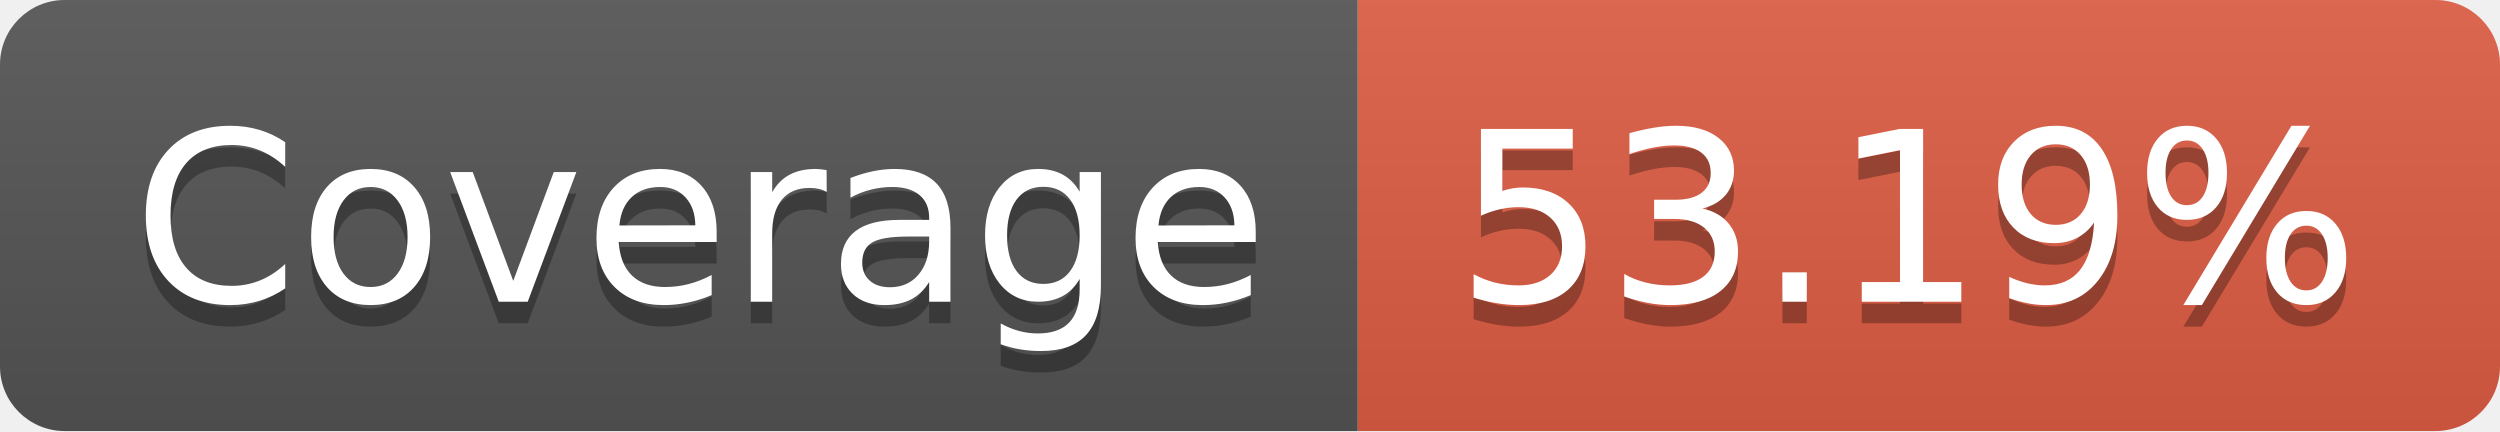
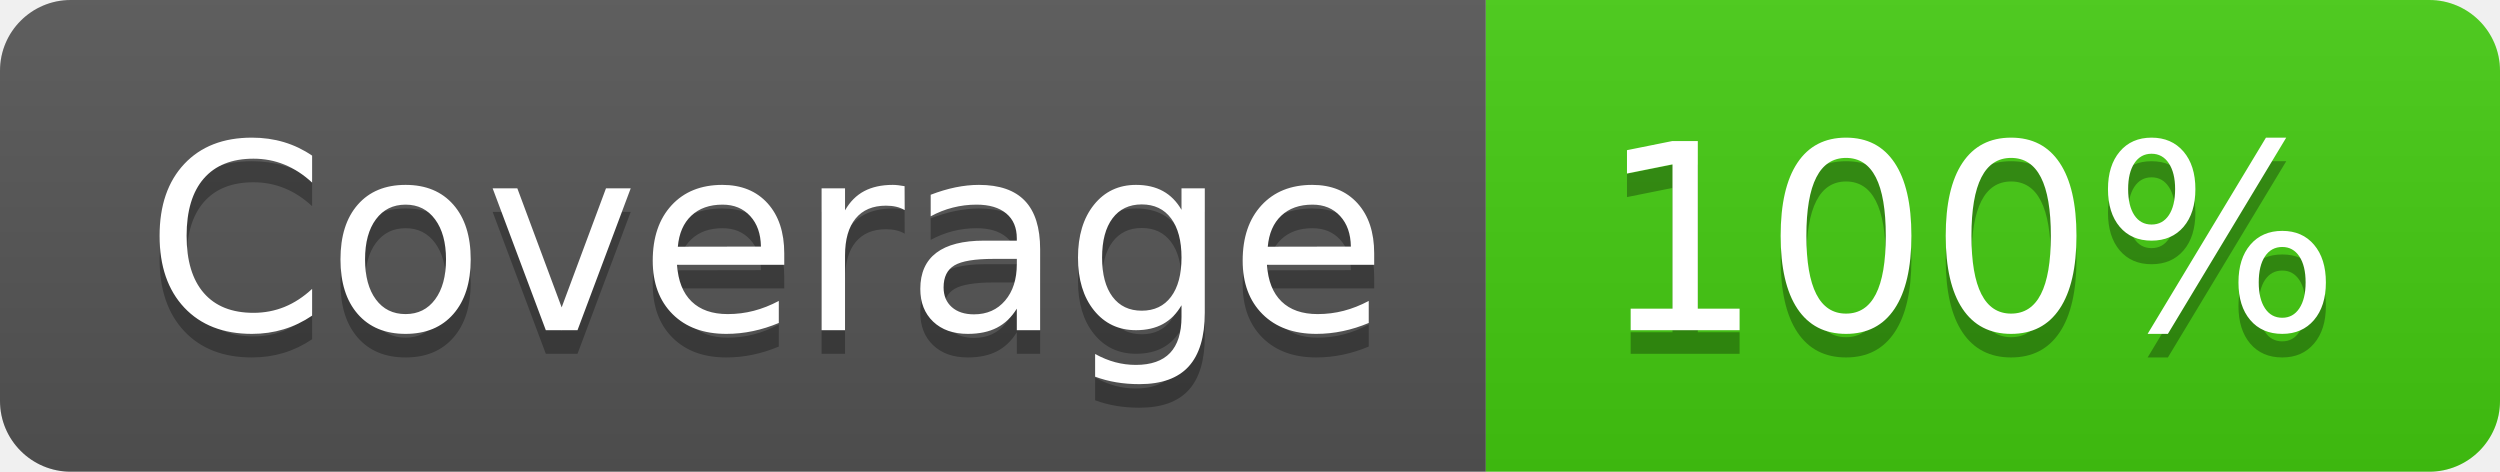
- <svg xmlns="http://www.w3.org/2000/svg" width="116" height="20" role="img" aria-label="Coverage: 53.19%">
+ <svg xmlns="http://www.w3.org/2000/svg" width="106" height="20" role="img" aria-label="Coverage: 100%">
  <linearGradient id="s" x2="0" y2="100%">
    <stop offset="0" stop-color="#bbb" stop-opacity=".1" />
    <stop offset="1" stop-opacity=".1" />
  </linearGradient>
  <clipPath id="r">
-     <rect width="116" height="20" rx="3" fill="#fff" />
+     <rect width="106" height="20" rx="3" fill="#fff" />
  </clipPath>
  <g clip-path="url(#r)">
    <rect width="63" height="20" fill="#555" />
-     <rect x="63" width="53" height="20" fill="#e05d44" />
-     <rect width="116" height="20" fill="url(#s)" />
+     <rect x="63" width="43" height="20" fill="#4c1" />
+     <rect width="106" height="20" fill="url(#s)" />
  </g>
  <g fill="#fff" text-anchor="middle" font-family="Verdana,Geneva,DejaVu Sans,sans-serif" text-rendering="geometricPrecision" font-size="110">
    <text aria-hidden="true" x="325" y="150" fill="#010101" fill-opacity=".3" transform="scale(.1)" textLength="530">Coverage</text>
    <text x="325" y="140" transform="scale(.1)" fill="#fff" textLength="530">Coverage</text>
-     <text aria-hidden="true" x="885" y="150" fill="#010101" fill-opacity=".3" transform="scale(.1)" textLength="430">53.19%</text>
-     <text x="885" y="140" transform="scale(.1)" fill="#fff" textLength="430">53.19%</text>
+     <text aria-hidden="true" x="835" y="150" fill="#010101" fill-opacity=".3" transform="scale(.1)" textLength="330">100%</text>
+     <text x="835" y="140" transform="scale(.1)" fill="#fff" textLength="330">100%</text>
  </g>
</svg>
